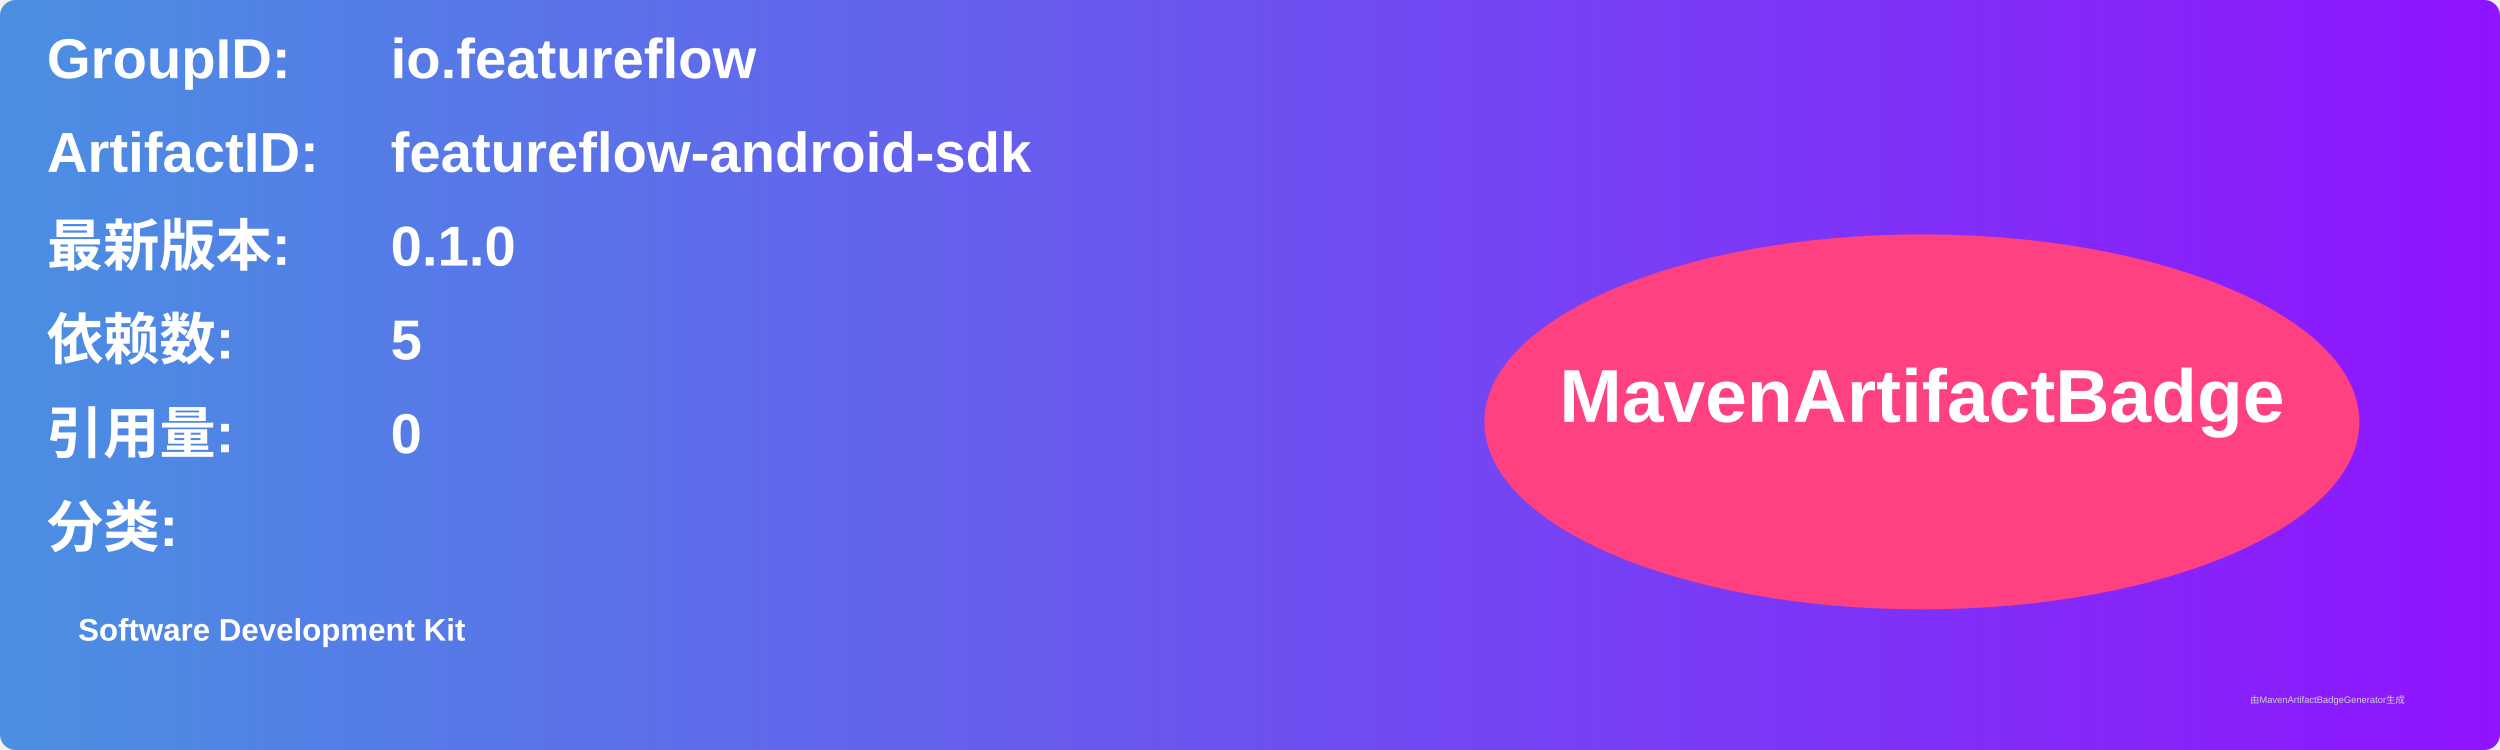
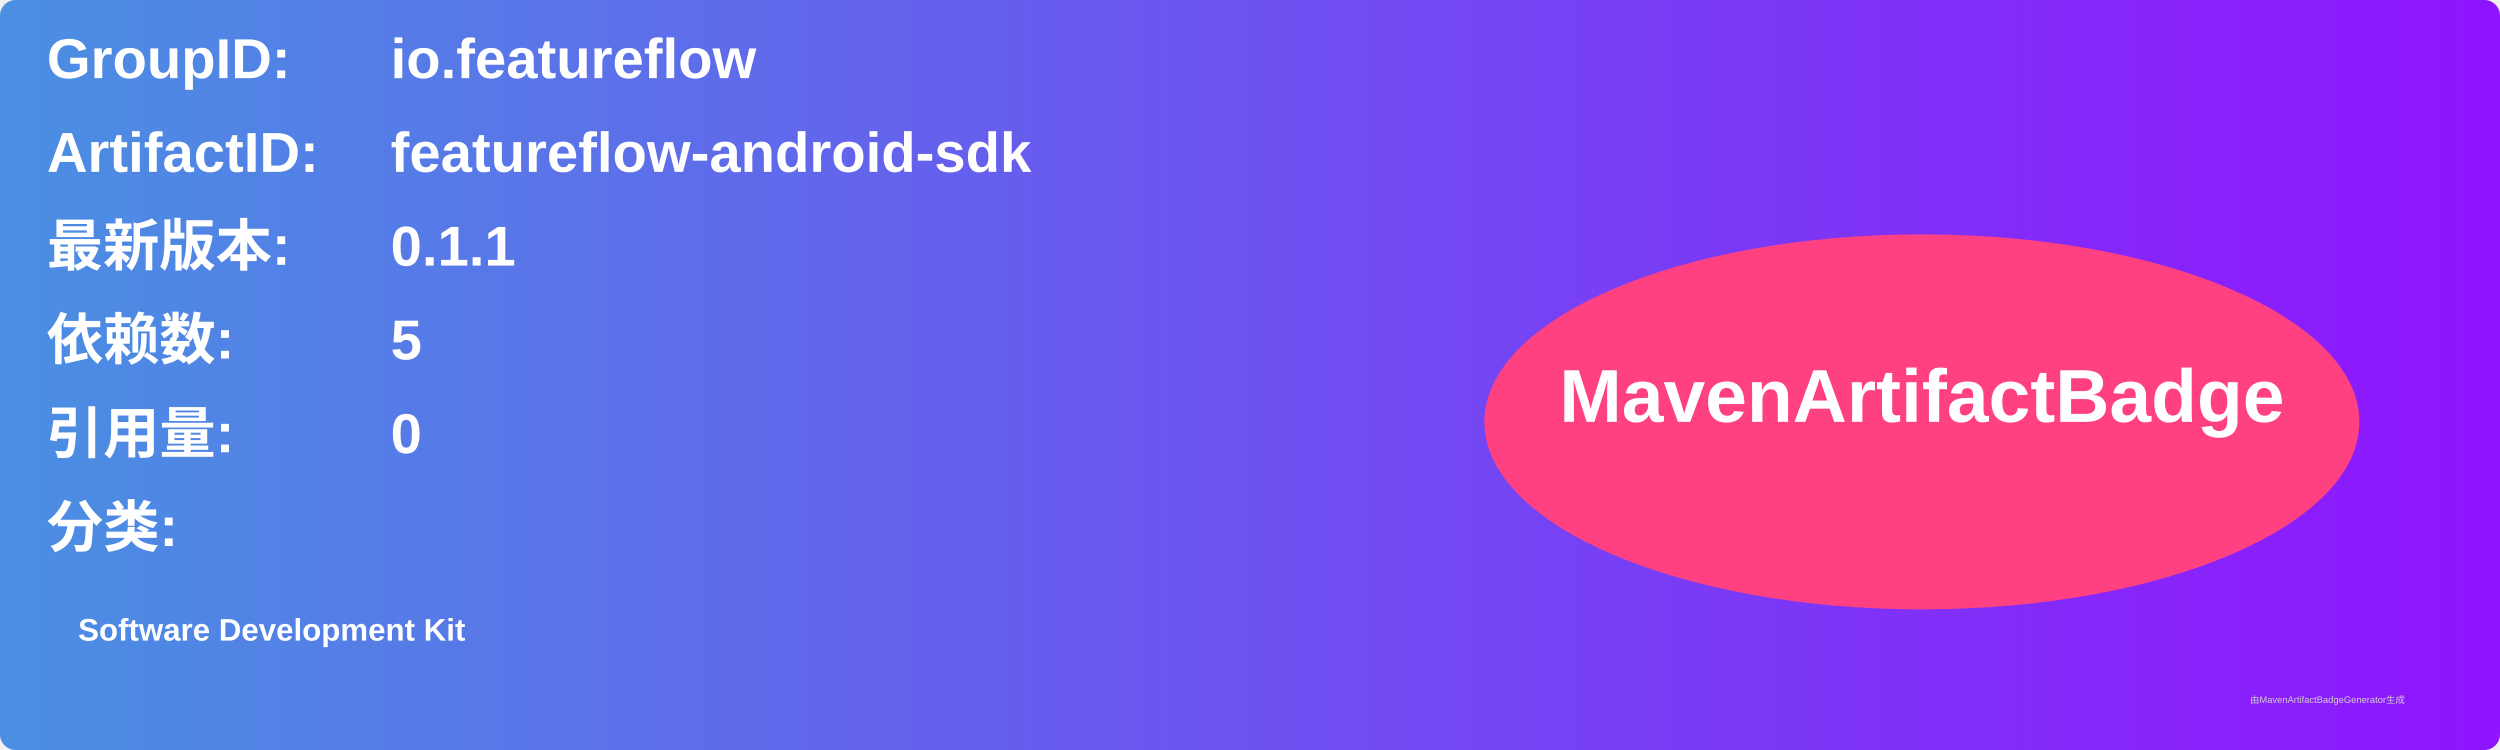
<svg xmlns="http://www.w3.org/2000/svg" width="800" height="240" viewBox="0 0 800 240">
  <linearGradient id="grad" x1="0%" y1="0%" x2="100%" y2="0%">
    <stop offset="0%" stop-color="#4a90e2" />
    <stop offset="100%" stop-color="#9013fe" />
  </linearGradient>
  <rect width="100%" height="100%" rx="5" ry="5" fill="url(#grad)" />
  <g transform="translate(15, 15)">
    <text x="0" y="10" font-family="Arial" font-size="18" fill="white" font-weight="bold" width="260">GroupID:</text>
    <text x="110" y="10" font-family="Arial" font-size="18" fill="white" font-weight="bold" width="460">io.featureflow</text>
    <text x="0" y="40" font-family="Arial" font-size="18" fill="white" font-weight="bold" width="260">ArtifactID:</text>
    <text x="110" y="40" font-family="Arial" font-size="18" fill="white" font-weight="bold" width="460">featureflow-android-sdk</text>
    <text x="0" y="70" font-family="Arial" font-size="18" fill="white" font-weight="bold">最新版本:</text>
    <text x="110" y="70" font-family="Arial" font-size="18" fill="white" font-weight="bold">
-       <tspan font-weight="bold">0.1.0</tspan>
+       <tspan font-weight="bold">0.1.1</tspan>
    </text>
    <text x="0" y="100" font-family="Arial" font-size="18" fill="white" font-weight="bold">依赖数: </text>
    <text x="110" y="100" font-family="Arial" font-size="18" fill="white">
      <tspan font-weight="bold">5</tspan>
    </text>
    <text x="0" y="130" font-family="Arial" font-size="18" fill="white" font-weight="bold">引用量: </text>
    <text x="110" y="130" font-family="Arial" font-size="18" fill="white">
      <tspan font-weight="bold">0</tspan>
    </text>
    <text x="0" y="160" font-family="Arial" font-size="18" fill="white" font-weight="bold">分类:</text>
    <text x="10" y="190" font-family="Arial" font-size="10" fill="white">
      <tspan font-weight="bold">Software Development Kit</tspan>
    </text>
    <ellipse cx="600" cy="120" rx="140" ry="60" fill="#ff4081" />
    <text x="600" y="120" text-anchor="middle" font-family="Arial" font-size="24" fill="white" font-weight="bold">MavenArtifactBadge</text>
  </g>
  <text x="720" y="225" font-family="Arial" font-size="3" fill="#d0d0d0">由MavenArtifactBadgeGenerator生成</text>
</svg>
